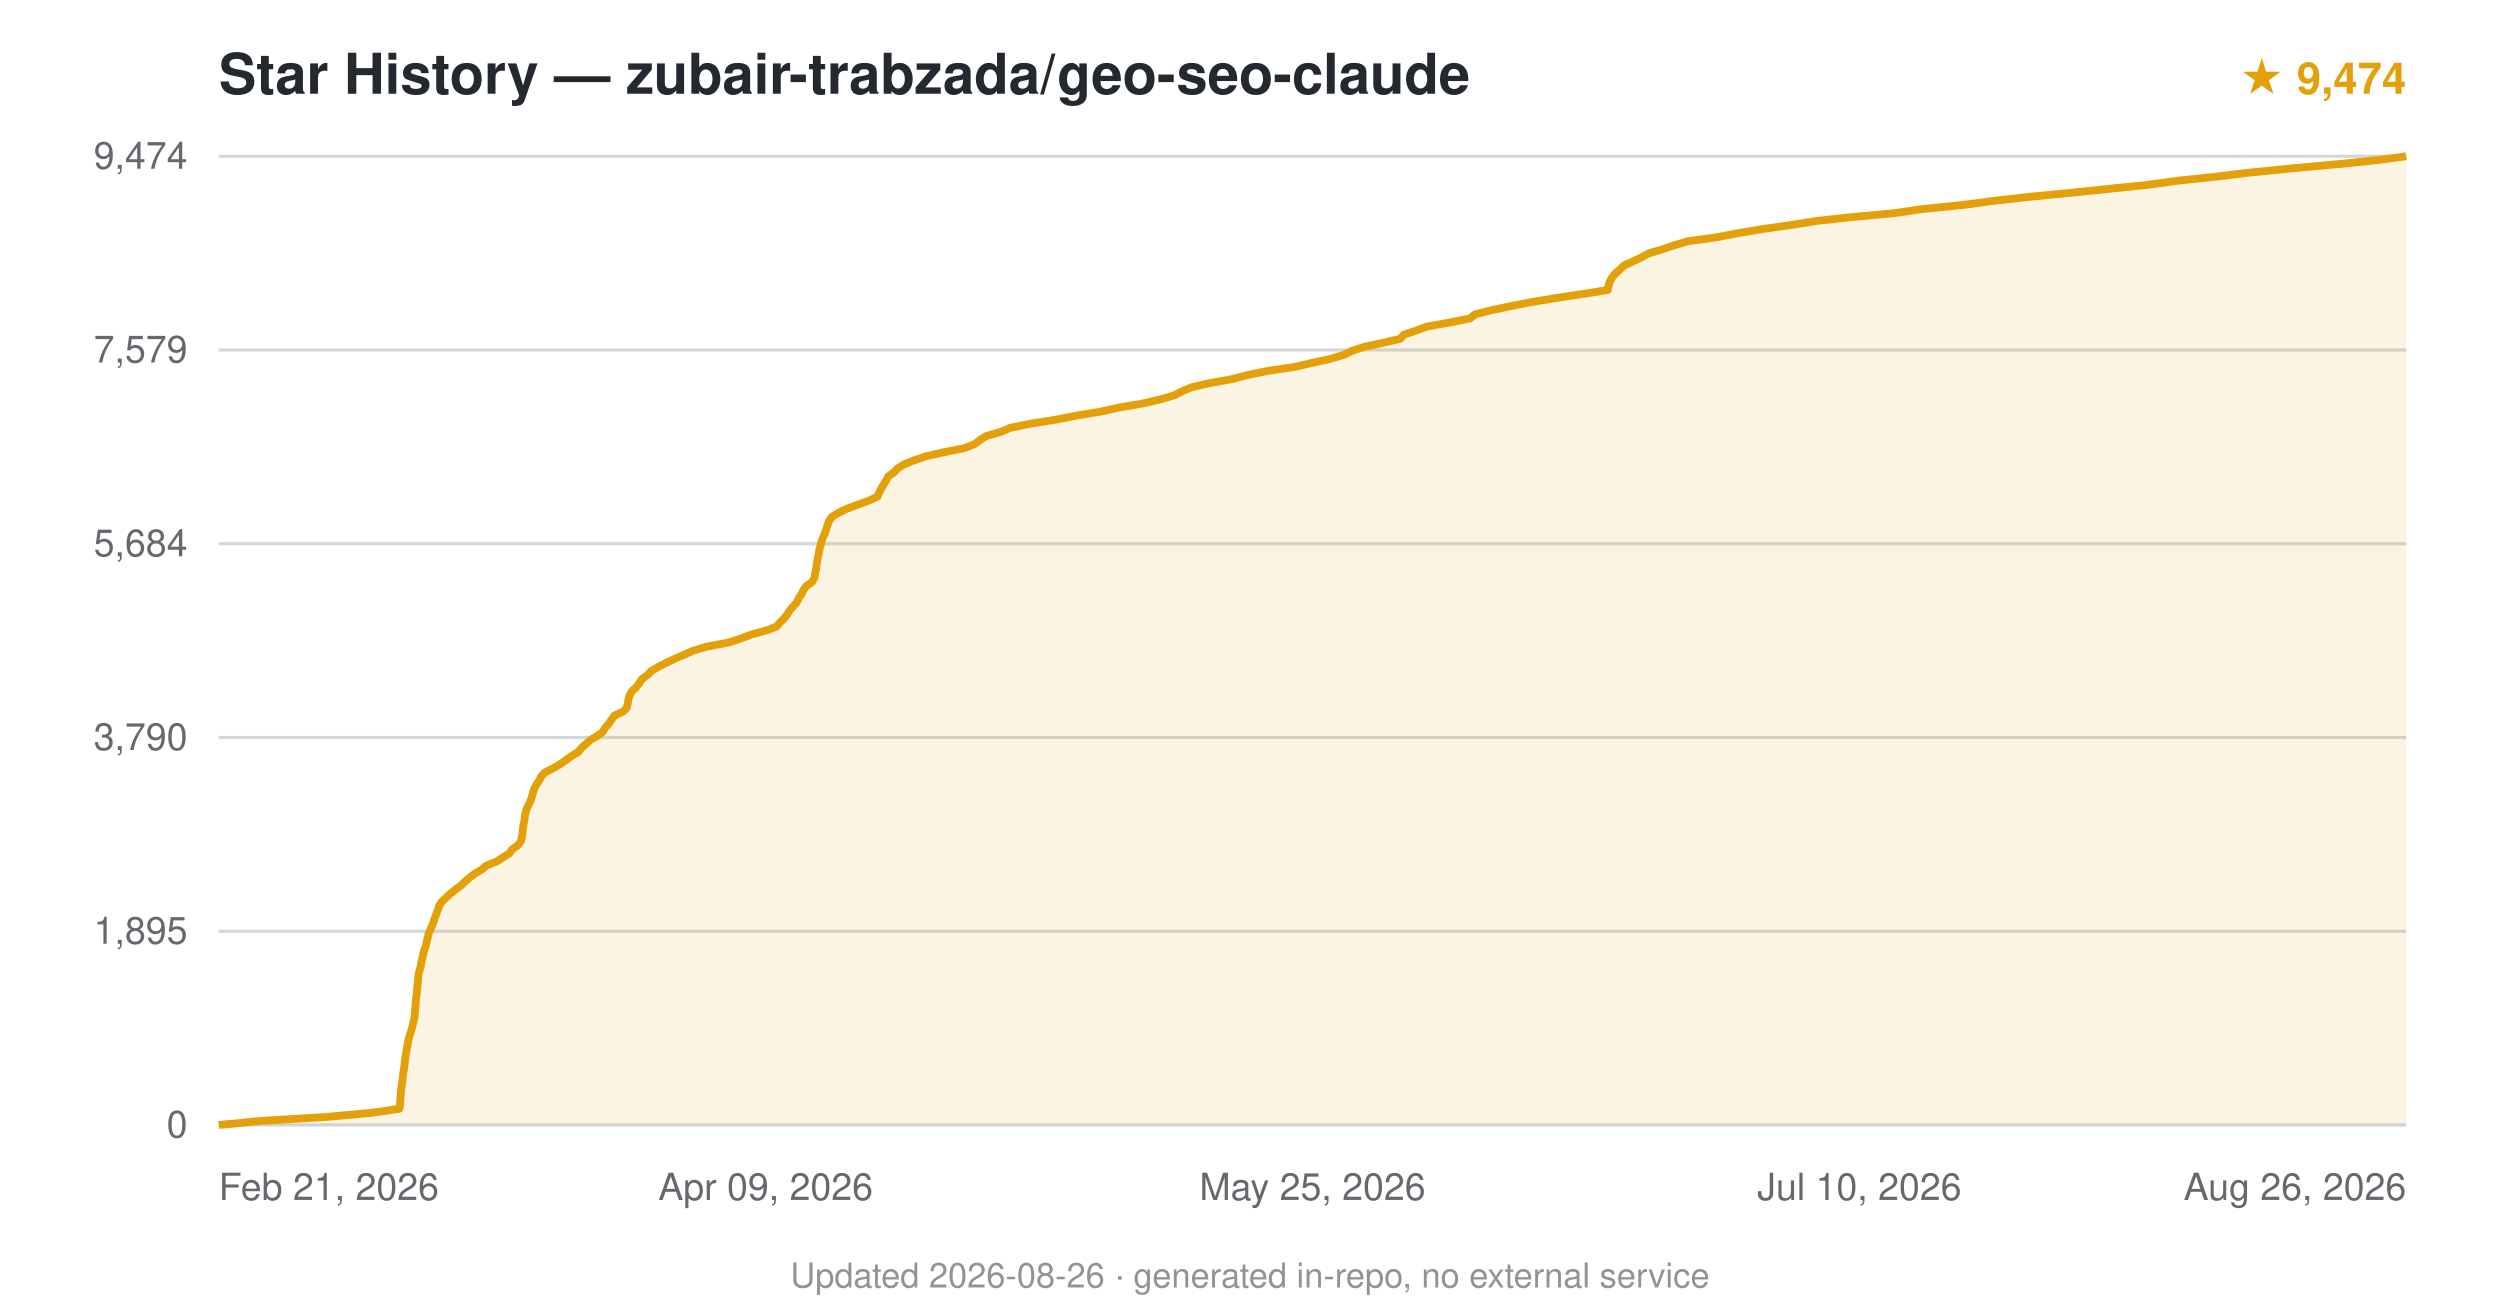
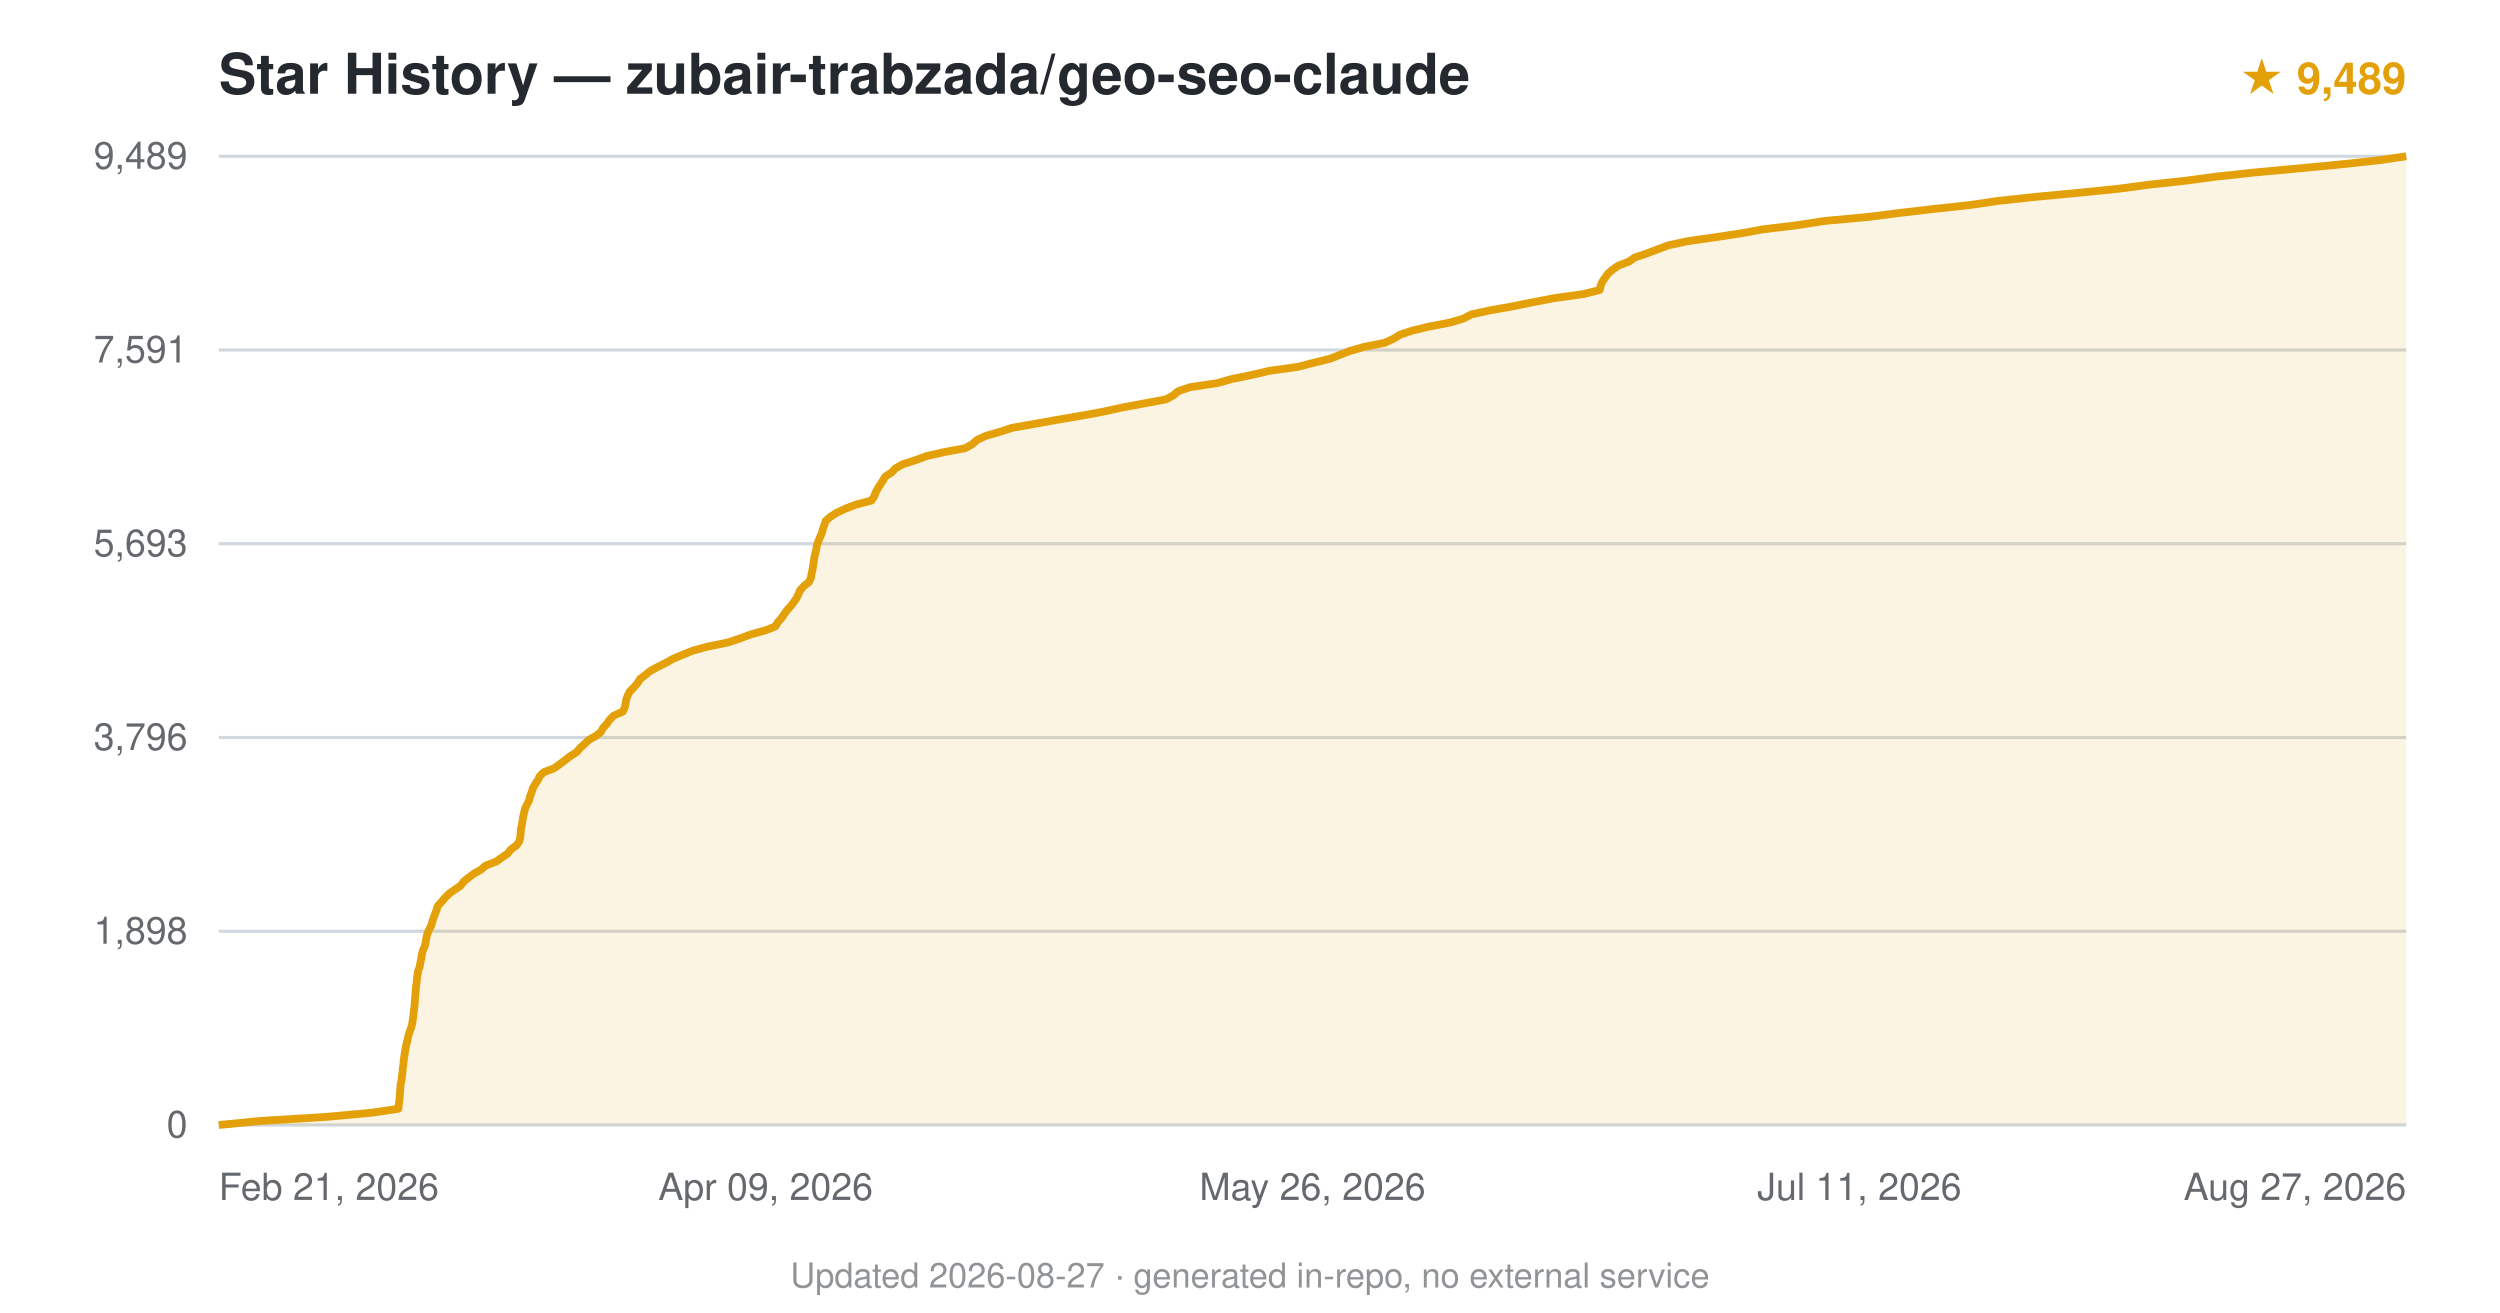
<svg xmlns="http://www.w3.org/2000/svg" viewBox="0 0 800 420" font-family="-apple-system,BlinkMacSystemFont,'Segoe UI',Helvetica,Arial,sans-serif">
  <text x="70" y="30" font-size="18" font-weight="600" fill="#24292f">Star History — zubair-trabzada/geo-seo-claude</text>
-   <text x="770" y="30" text-anchor="end" font-size="14" fill="#e3a008" font-weight="600">★ 9,474</text>
+   <text x="770" y="30" text-anchor="end" font-size="14" fill="#e3a008" font-weight="600">★ 9,489</text>
  <line x1="70" y1="360.0" x2="770" y2="360.0" stroke="#d0d7de" stroke-width="1" />
  <text x="60" y="364.0" text-anchor="end" font-size="12" fill="#24292f" opacity="0.7">0</text>
  <line x1="70" y1="298.0" x2="770" y2="298.0" stroke="#d0d7de" stroke-width="1" />
-   <text x="60" y="302.0" text-anchor="end" font-size="12" fill="#24292f" opacity="0.7">1,895</text>
+   <text x="60" y="302.0" text-anchor="end" font-size="12" fill="#24292f" opacity="0.7">1,898</text>
  <line x1="70" y1="236.0" x2="770" y2="236.0" stroke="#d0d7de" stroke-width="1" />
-   <text x="60" y="240.0" text-anchor="end" font-size="12" fill="#24292f" opacity="0.7">3,790</text>
+   <text x="60" y="240.0" text-anchor="end" font-size="12" fill="#24292f" opacity="0.7">3,796</text>
  <line x1="70" y1="174.0" x2="770" y2="174.0" stroke="#d0d7de" stroke-width="1" />
-   <text x="60" y="178.0" text-anchor="end" font-size="12" fill="#24292f" opacity="0.7">5,684</text>
+   <text x="60" y="178.0" text-anchor="end" font-size="12" fill="#24292f" opacity="0.7">5,693</text>
  <line x1="70" y1="112.0" x2="770" y2="112.0" stroke="#d0d7de" stroke-width="1" />
-   <text x="60" y="116.0" text-anchor="end" font-size="12" fill="#24292f" opacity="0.7">7,579</text>
+   <text x="60" y="116.0" text-anchor="end" font-size="12" fill="#24292f" opacity="0.7">7,591</text>
  <line x1="70" y1="50.0" x2="770" y2="50.0" stroke="#d0d7de" stroke-width="1" />
-   <text x="60" y="54.0" text-anchor="end" font-size="12" fill="#24292f" opacity="0.7">9,474</text>
-   <path d="M70.0,360.0 L83.5,358.7 L104.7,357.4 L119.0,356.1 L127.8,354.8 L128.0,353.5 L128.1,352.2 L128.2,350.9 L128.3,349.6 L128.4,348.3 L128.6,347.0 L128.8,345.7 L128.9,344.4 L129.1,343.1 L129.3,341.8 L129.5,340.5 L129.6,339.2 L129.8,337.9 L130.0,336.6 L130.2,335.3 L130.5,334.0 L130.7,332.7 L131.1,331.4 L131.5,330.1 L131.9,328.8 L132.2,327.5 L132.5,326.2 L132.7,325.0 L132.8,323.6 L132.9,322.4 L133.0,321.1 L133.1,319.8 L133.3,318.5 L133.4,317.2 L133.5,315.9 L133.7,314.6 L133.8,313.3 L133.9,312.0 L134.2,310.7 L134.6,309.4 L134.8,308.1 L135.1,306.8 L135.4,305.5 L135.7,304.2 L136.2,302.9 L136.5,301.6 L136.8,300.3 L137.1,299.0 L137.6,297.7 L138.2,296.4 L138.7,295.1 L139.1,293.8 L139.6,292.5 L140.1,291.2 L140.5,289.9 L141.3,288.6 L142.7,287.3 L144.0,286.1 L145.7,284.7 L147.5,283.4 L148.7,282.2 L150.3,280.8 L151.9,279.6 L154.1,278.3 L155.6,277.0 L158.9,275.7 L160.9,274.4 L163.0,273.1 L163.9,271.8 L165.7,270.5 L166.7,269.2 L167.0,267.9 L167.2,266.6 L167.3,265.3 L167.5,264.0 L167.8,262.7 L167.9,261.4 L168.2,260.1 L168.5,258.8 L169.2,257.5 L169.8,256.2 L170.2,254.9 L170.6,253.6 L171.0,252.3 L171.7,251.0 L172.6,249.7 L173.2,248.4 L174.5,247.1 L177.1,245.8 L179.3,244.5 L181.0,243.3 L182.9,241.9 L185.1,240.6 L186.0,239.4 L187.6,238.0 L188.9,236.8 L191.1,235.5 L192.9,234.2 L193.6,232.9 L194.8,231.6 L195.7,230.3 L196.6,229.0 L199.4,227.7 L200.6,226.4 L200.9,225.1 L201.1,223.8 L201.5,222.5 L202.2,221.2 L203.6,219.9 L204.6,218.6 L205.4,217.3 L207.2,216.0 L208.4,214.7 L210.7,213.4 L213.2,212.1 L215.9,210.8 L218.9,209.5 L221.9,208.2 L226.2,206.9 L233.2,205.6 L237.1,204.3 L240.5,203.0 L245.4,201.7 L248.5,200.5 L249.7,199.1 L250.9,197.9 L251.9,196.6 L252.8,195.2 L253.9,194.0 L255.0,192.7 L255.6,191.4 L256.5,190.1 L257.1,188.8 L258.1,187.5 L259.9,186.2 L260.6,184.9 L260.8,183.6 L261.1,182.3 L261.3,181.0 L261.5,179.7 L261.7,178.4 L262.0,177.1 L262.2,175.8 L262.6,174.5 L262.9,173.2 L263.4,171.9 L264.0,170.6 L264.4,169.3 L264.8,168.0 L265.3,166.7 L266.2,165.4 L268.3,164.1 L271.0,162.8 L274.5,161.5 L278.0,160.2 L280.8,158.9 L281.3,157.7 L282.0,156.3 L282.7,155.1 L283.5,153.8 L284.3,152.4 L286.0,151.2 L287.2,149.9 L289.3,148.6 L292.5,147.3 L296.3,146.0 L302.1,144.7 L308.6,143.4 L311.9,142.1 L313.6,140.8 L315.7,139.5 L320.2,138.2 L323.3,136.9 L329.6,135.6 L337.8,134.3 L344.4,133.0 L352.3,131.7 L358.1,130.4 L365.7,129.1 L371.3,127.8 L375.8,126.5 L378.3,125.2 L381.3,123.9 L387.1,122.6 L394.3,121.3 L399.2,120.0 L405.6,118.7 L414.4,117.4 L419.9,116.1 L425.5,114.9 L430.2,113.5 L432.5,112.3 L436.5,111.0 L442.6,109.7 L448.1,108.4 L449.2,107.1 L453.1,105.8 L456.6,104.5 L463.9,103.2 L470.4,101.9 L472.0,100.6 L477.1,99.3 L483.2,98.0 L489.9,96.7 L497.7,95.4 L506.3,94.1 L514.5,92.8 L514.7,91.5 L515.1,90.2 L515.8,88.9 L516.8,87.6 L518.3,86.3 L519.6,85.0 L522.4,83.7 L525.2,82.4 L527.5,81.1 L531.9,79.8 L535.7,78.5 L540.1,77.2 L549.5,75.9 L556.2,74.6 L564.0,73.3 L572.4,72.1 L581.4,70.7 L592.2,69.5 L606.3,68.2 L615.1,66.9 L628.0,65.6 L637.8,64.3 L649.2,63.0 L662.6,61.7 L675.1,60.4 L687.7,59.1 L697.1,57.8 L709.3,56.5 L720.1,55.2 L733.1,53.9 L747.4,52.6 L760.3,51.3 L770.0,50.0 L770.0,360 L70.0,360 Z" fill="#e3a008" opacity="0.12" />
-   <path d="M70.0,360.0 L83.5,358.7 L104.7,357.4 L119.0,356.1 L127.8,354.8 L128.0,353.5 L128.1,352.2 L128.2,350.9 L128.3,349.6 L128.4,348.3 L128.6,347.0 L128.8,345.7 L128.9,344.4 L129.1,343.1 L129.3,341.8 L129.5,340.5 L129.6,339.2 L129.8,337.9 L130.0,336.6 L130.2,335.3 L130.5,334.0 L130.7,332.7 L131.1,331.4 L131.5,330.1 L131.9,328.8 L132.2,327.5 L132.5,326.2 L132.7,325.0 L132.8,323.6 L132.9,322.4 L133.0,321.1 L133.1,319.8 L133.3,318.5 L133.4,317.2 L133.5,315.9 L133.7,314.6 L133.8,313.3 L133.9,312.0 L134.2,310.7 L134.6,309.4 L134.8,308.1 L135.1,306.8 L135.4,305.5 L135.7,304.2 L136.2,302.9 L136.5,301.6 L136.8,300.3 L137.1,299.0 L137.6,297.7 L138.2,296.4 L138.7,295.1 L139.1,293.8 L139.6,292.5 L140.1,291.2 L140.5,289.9 L141.3,288.6 L142.7,287.3 L144.0,286.1 L145.7,284.7 L147.5,283.4 L148.7,282.2 L150.3,280.8 L151.9,279.6 L154.1,278.3 L155.6,277.0 L158.9,275.7 L160.9,274.4 L163.0,273.1 L163.9,271.8 L165.7,270.5 L166.7,269.2 L167.0,267.9 L167.2,266.6 L167.3,265.3 L167.5,264.0 L167.8,262.7 L167.9,261.4 L168.2,260.1 L168.5,258.8 L169.2,257.5 L169.8,256.2 L170.2,254.9 L170.6,253.6 L171.0,252.3 L171.7,251.0 L172.6,249.7 L173.2,248.4 L174.5,247.1 L177.1,245.8 L179.3,244.5 L181.0,243.3 L182.9,241.9 L185.1,240.6 L186.0,239.4 L187.6,238.0 L188.9,236.8 L191.1,235.5 L192.9,234.2 L193.6,232.9 L194.8,231.6 L195.7,230.3 L196.6,229.0 L199.4,227.7 L200.6,226.4 L200.9,225.1 L201.1,223.8 L201.5,222.5 L202.2,221.2 L203.6,219.9 L204.6,218.6 L205.4,217.3 L207.2,216.0 L208.4,214.7 L210.7,213.4 L213.2,212.1 L215.9,210.8 L218.9,209.5 L221.9,208.2 L226.2,206.9 L233.2,205.6 L237.1,204.3 L240.5,203.0 L245.4,201.7 L248.5,200.5 L249.7,199.1 L250.9,197.9 L251.9,196.6 L252.8,195.2 L253.9,194.0 L255.0,192.7 L255.6,191.4 L256.5,190.1 L257.1,188.8 L258.1,187.5 L259.9,186.2 L260.6,184.9 L260.8,183.6 L261.1,182.3 L261.3,181.0 L261.5,179.7 L261.7,178.4 L262.0,177.1 L262.2,175.8 L262.6,174.5 L262.9,173.2 L263.4,171.9 L264.0,170.6 L264.4,169.3 L264.8,168.0 L265.3,166.7 L266.2,165.4 L268.3,164.1 L271.0,162.8 L274.5,161.5 L278.0,160.2 L280.8,158.9 L281.3,157.7 L282.0,156.3 L282.7,155.1 L283.5,153.8 L284.3,152.4 L286.0,151.2 L287.2,149.9 L289.3,148.6 L292.5,147.3 L296.3,146.0 L302.1,144.7 L308.6,143.4 L311.9,142.1 L313.6,140.8 L315.7,139.5 L320.2,138.2 L323.3,136.9 L329.6,135.6 L337.8,134.3 L344.4,133.0 L352.3,131.7 L358.1,130.4 L365.7,129.1 L371.3,127.8 L375.8,126.5 L378.3,125.2 L381.3,123.9 L387.1,122.6 L394.3,121.3 L399.2,120.0 L405.6,118.7 L414.4,117.4 L419.9,116.1 L425.5,114.9 L430.2,113.5 L432.5,112.3 L436.5,111.0 L442.6,109.7 L448.1,108.4 L449.2,107.1 L453.1,105.8 L456.6,104.5 L463.9,103.2 L470.4,101.9 L472.0,100.6 L477.1,99.3 L483.2,98.0 L489.9,96.7 L497.7,95.4 L506.3,94.1 L514.5,92.8 L514.7,91.5 L515.1,90.2 L515.8,88.9 L516.8,87.6 L518.3,86.3 L519.6,85.0 L522.4,83.7 L525.2,82.4 L527.5,81.1 L531.9,79.8 L535.7,78.5 L540.1,77.2 L549.5,75.9 L556.2,74.6 L564.0,73.3 L572.4,72.1 L581.4,70.7 L592.2,69.5 L606.3,68.2 L615.1,66.9 L628.0,65.6 L637.8,64.3 L649.2,63.0 L662.6,61.7 L675.1,60.4 L687.7,59.1 L697.1,57.8 L709.3,56.5 L720.1,55.2 L733.1,53.9 L747.4,52.6 L760.3,51.3 L770.0,50.0" fill="none" stroke="#e3a008" stroke-width="2.5" stroke-linejoin="round" />
+   <text x="60" y="54.0" text-anchor="end" font-size="12" fill="#24292f" opacity="0.7">9,489</text>
+   <path d="M70.0,360.0 L83.4,358.7 L104.4,357.4 L118.7,356.1 L127.5,354.8 L127.6,353.5 L127.8,352.2 L127.9,350.9 L128.0,349.6 L128.1,348.3 L128.2,347.0 L128.5,345.7 L128.6,344.4 L128.8,343.1 L128.9,341.8 L129.1,340.5 L129.2,339.2 L129.4,337.9 L129.6,336.6 L129.8,335.3 L130.1,334.0 L130.4,332.7 L130.7,331.4 L131.1,330.1 L131.6,328.8 L131.9,327.6 L132.1,326.3 L132.3,324.9 L132.4,323.6 L132.6,322.4 L132.7,321.1 L132.8,319.8 L132.9,318.5 L133.0,317.2 L133.1,315.9 L133.3,314.6 L133.4,313.3 L133.6,312.0 L133.8,310.7 L134.3,309.4 L134.5,308.1 L134.8,306.8 L135.0,305.5 L135.3,304.2 L135.9,302.9 L136.2,301.6 L136.4,300.3 L136.7,299.0 L137.2,297.7 L137.9,296.4 L138.3,295.1 L138.7,293.8 L139.2,292.5 L139.7,291.2 L140.1,289.9 L141.2,288.7 L142.4,287.3 L143.7,286.0 L145.5,284.7 L147.3,283.5 L148.4,282.1 L150.0,280.8 L151.6,279.6 L153.9,278.3 L155.4,277.0 L158.8,275.7 L160.6,274.4 L162.5,273.1 L163.5,271.8 L165.3,270.5 L166.2,269.2 L166.5,267.9 L166.6,266.6 L166.7,265.3 L167.0,264.0 L167.2,262.7 L167.4,261.4 L167.7,260.1 L168.0,258.8 L168.6,257.5 L169.3,256.2 L169.6,254.9 L170.1,253.6 L170.5,252.3 L171.2,251.0 L172.1,249.7 L172.7,248.4 L174.0,247.1 L177.2,245.9 L179.2,244.5 L180.9,243.2 L182.6,241.9 L184.5,240.7 L185.6,239.4 L187.1,238.0 L188.4,236.8 L190.7,235.5 L192.3,234.2 L193.0,232.9 L194.2,231.6 L195.1,230.3 L196.4,229.0 L199.3,227.7 L199.9,226.4 L200.2,225.1 L200.4,223.8 L200.9,222.5 L201.6,221.2 L202.9,219.9 L204.0,218.6 L204.8,217.3 L206.5,216.0 L208.1,214.7 L210.5,213.4 L213.1,212.1 L215.4,210.8 L218.5,209.5 L221.7,208.2 L226.5,206.9 L232.9,205.6 L236.8,204.3 L240.3,203.0 L245.0,201.7 L248.2,200.4 L248.9,199.1 L250.0,197.9 L250.9,196.6 L251.9,195.2 L253.0,194.0 L254.0,192.7 L254.9,191.4 L255.5,190.1 L256.1,188.8 L257.3,187.5 L258.9,186.2 L259.5,184.9 L259.7,183.6 L260.0,182.3 L260.2,181.0 L260.4,179.7 L260.6,178.4 L260.9,177.1 L261.2,175.8 L261.4,174.5 L261.9,173.2 L262.4,171.9 L263.0,170.6 L263.3,169.3 L263.8,168.0 L264.2,166.7 L265.7,165.4 L267.7,164.1 L270.5,162.8 L273.8,161.5 L278.8,160.2 L279.7,159.0 L280.2,157.6 L280.9,156.3 L281.7,155.1 L282.5,153.8 L283.3,152.5 L285.3,151.2 L286.5,149.9 L288.8,148.6 L292.8,147.3 L296.3,146.0 L302.0,144.7 L308.9,143.4 L311.2,142.1 L312.6,140.8 L315.4,139.5 L319.9,138.2 L323.9,136.9 L331.3,135.6 L338.5,134.3 L346.2,133.0 L353.2,131.7 L359.1,130.4 L366.1,129.1 L373.1,127.8 L375.5,126.5 L377.0,125.2 L380.8,123.9 L389.5,122.6 L394.1,121.3 L400.5,120.0 L406.0,118.7 L415.3,117.4 L419.9,116.2 L425.6,114.8 L428.9,113.5 L432.0,112.3 L436.5,111.0 L443.1,109.7 L446.1,108.3 L448.0,107.1 L451.9,105.8 L457.3,104.5 L464.1,103.2 L468.4,101.9 L470.8,100.6 L476.9,99.3 L484.2,98.0 L490.6,96.7 L497.4,95.4 L506.7,94.1 L511.9,92.8 L512.2,91.5 L512.7,90.2 L513.6,88.9 L514.5,87.6 L516.0,86.3 L517.9,85.0 L521.3,83.7 L523.1,82.4 L527.0,81.1 L530.4,79.8 L533.9,78.5 L539.9,77.2 L549.0,75.9 L557.5,74.6 L564.1,73.4 L574.8,72.1 L583.9,70.7 L598.1,69.4 L607.3,68.2 L618.5,66.9 L630.5,65.6 L639.3,64.3 L651.3,63.0 L665.1,61.7 L677.9,60.4 L687.6,59.1 L699.6,57.8 L709.3,56.5 L721.4,55.2 L735.4,53.9 L749.1,52.6 L761.1,51.3 L770.0,50.0 L770.0,360 L70.0,360 Z" fill="#e3a008" opacity="0.12" />
+   <path d="M70.0,360.0 L83.4,358.7 L104.4,357.4 L118.7,356.1 L127.5,354.8 L127.6,353.5 L127.8,352.2 L127.9,350.9 L128.0,349.6 L128.1,348.3 L128.2,347.0 L128.5,345.7 L128.6,344.4 L128.8,343.1 L128.9,341.8 L129.1,340.5 L129.2,339.2 L129.4,337.9 L129.6,336.6 L129.8,335.3 L130.1,334.0 L130.4,332.7 L130.7,331.4 L131.1,330.1 L131.6,328.8 L131.9,327.6 L132.1,326.3 L132.3,324.9 L132.4,323.6 L132.6,322.4 L132.7,321.1 L132.8,319.8 L132.9,318.5 L133.0,317.2 L133.1,315.9 L133.3,314.6 L133.4,313.3 L133.6,312.0 L133.8,310.7 L134.3,309.4 L134.5,308.1 L134.8,306.8 L135.0,305.5 L135.3,304.2 L135.9,302.9 L136.2,301.6 L136.4,300.3 L136.7,299.0 L137.2,297.7 L137.9,296.4 L138.3,295.1 L138.7,293.8 L139.2,292.5 L139.7,291.2 L140.1,289.9 L141.2,288.7 L142.4,287.3 L143.7,286.0 L145.5,284.7 L147.3,283.5 L148.4,282.1 L150.0,280.8 L151.6,279.6 L153.9,278.3 L155.4,277.0 L158.8,275.7 L160.6,274.4 L162.5,273.1 L163.5,271.8 L165.3,270.5 L166.2,269.2 L166.5,267.9 L166.6,266.6 L166.7,265.3 L167.0,264.0 L167.2,262.7 L167.4,261.4 L167.7,260.1 L168.0,258.8 L168.6,257.5 L169.3,256.2 L169.6,254.9 L170.1,253.6 L170.5,252.3 L171.2,251.0 L172.1,249.7 L172.7,248.4 L174.0,247.1 L177.2,245.9 L179.2,244.5 L180.9,243.2 L182.6,241.9 L184.5,240.7 L185.6,239.4 L187.1,238.0 L188.4,236.8 L190.7,235.5 L192.3,234.2 L193.0,232.9 L194.2,231.6 L195.1,230.3 L196.4,229.0 L199.3,227.7 L199.9,226.4 L200.2,225.1 L200.4,223.8 L200.9,222.5 L201.6,221.2 L202.9,219.9 L204.0,218.6 L204.8,217.3 L206.5,216.0 L208.1,214.7 L210.5,213.4 L213.1,212.1 L215.4,210.8 L218.5,209.5 L221.7,208.2 L226.5,206.9 L232.9,205.6 L236.8,204.3 L240.3,203.0 L245.0,201.7 L248.2,200.4 L248.9,199.1 L250.0,197.9 L250.9,196.6 L251.9,195.2 L253.0,194.0 L254.0,192.7 L254.9,191.4 L255.5,190.1 L256.1,188.8 L257.3,187.5 L258.9,186.2 L259.5,184.9 L259.7,183.6 L260.0,182.3 L260.2,181.0 L260.4,179.7 L260.6,178.4 L260.9,177.1 L261.2,175.8 L261.4,174.5 L261.9,173.2 L262.4,171.9 L263.0,170.6 L263.3,169.3 L263.8,168.0 L264.2,166.7 L265.7,165.4 L267.7,164.1 L270.5,162.8 L273.8,161.5 L278.8,160.2 L279.7,159.0 L280.2,157.6 L280.9,156.3 L281.7,155.1 L282.5,153.8 L283.3,152.5 L285.3,151.2 L286.5,149.9 L288.8,148.6 L292.8,147.3 L296.3,146.0 L302.0,144.7 L308.9,143.4 L311.2,142.1 L312.6,140.8 L315.4,139.5 L319.9,138.2 L323.9,136.9 L331.3,135.6 L338.5,134.3 L346.2,133.0 L353.2,131.7 L359.1,130.4 L366.1,129.1 L373.1,127.8 L375.5,126.5 L377.0,125.2 L380.8,123.9 L389.5,122.6 L394.1,121.3 L400.5,120.0 L406.0,118.7 L415.3,117.4 L419.9,116.2 L425.6,114.8 L428.9,113.5 L432.0,112.3 L436.5,111.0 L443.1,109.7 L446.1,108.3 L448.0,107.1 L451.9,105.8 L457.3,104.5 L464.1,103.2 L468.4,101.9 L470.8,100.6 L476.9,99.3 L484.2,98.0 L490.6,96.7 L497.4,95.4 L506.7,94.1 L511.9,92.8 L512.2,91.5 L512.7,90.2 L513.6,88.9 L514.5,87.6 L516.0,86.3 L517.9,85.0 L521.3,83.7 L523.1,82.4 L527.0,81.1 L530.4,79.8 L533.9,78.5 L539.9,77.2 L549.0,75.9 L557.5,74.6 L564.1,73.4 L574.8,72.1 L583.9,70.7 L598.1,69.4 L607.3,68.2 L618.5,66.9 L630.5,65.6 L639.3,64.3 L651.3,63.0 L665.1,61.7 L677.9,60.4 L687.6,59.1 L699.6,57.8 L709.3,56.5 L721.4,55.2 L735.4,53.9 L749.1,52.6 L761.1,51.3 L770.0,50.0" fill="none" stroke="#e3a008" stroke-width="2.5" stroke-linejoin="round" />
  <text x="70.0" y="384" text-anchor="start" font-size="12" fill="#24292f" opacity="0.7">Feb 21, 2026</text>
  <text x="245.0" y="384" text-anchor="middle" font-size="12" fill="#24292f" opacity="0.7">Apr 09, 2026</text>
-   <text x="420.0" y="384" text-anchor="middle" font-size="12" fill="#24292f" opacity="0.7">May 25, 2026</text>
-   <text x="595.0" y="384" text-anchor="middle" font-size="12" fill="#24292f" opacity="0.7">Jul 10, 2026</text>
-   <text x="770.0" y="384" text-anchor="end" font-size="12" fill="#24292f" opacity="0.7">Aug 26, 2026</text>
-   <text x="400.0" y="412" text-anchor="middle" font-size="11" fill="#24292f" opacity="0.5">Updated 2026-08-26 · generated in-repo, no external service</text>
+   <text x="420.0" y="384" text-anchor="middle" font-size="12" fill="#24292f" opacity="0.7">May 26, 2026</text>
+   <text x="595.0" y="384" text-anchor="middle" font-size="12" fill="#24292f" opacity="0.7">Jul 11, 2026</text>
+   <text x="770.0" y="384" text-anchor="end" font-size="12" fill="#24292f" opacity="0.7">Aug 27, 2026</text>
+   <text x="400.0" y="412" text-anchor="middle" font-size="11" fill="#24292f" opacity="0.5">Updated 2026-08-27 · generated in-repo, no external service</text>
</svg>
